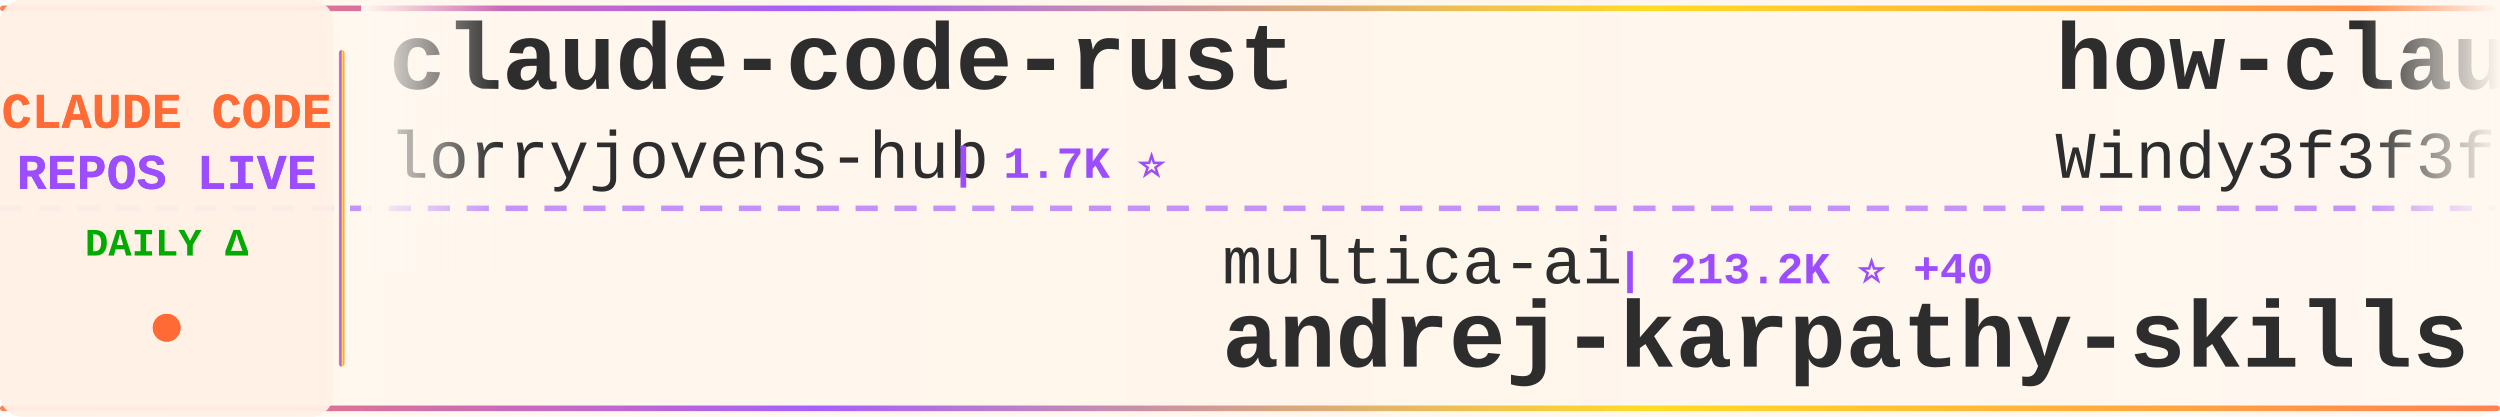
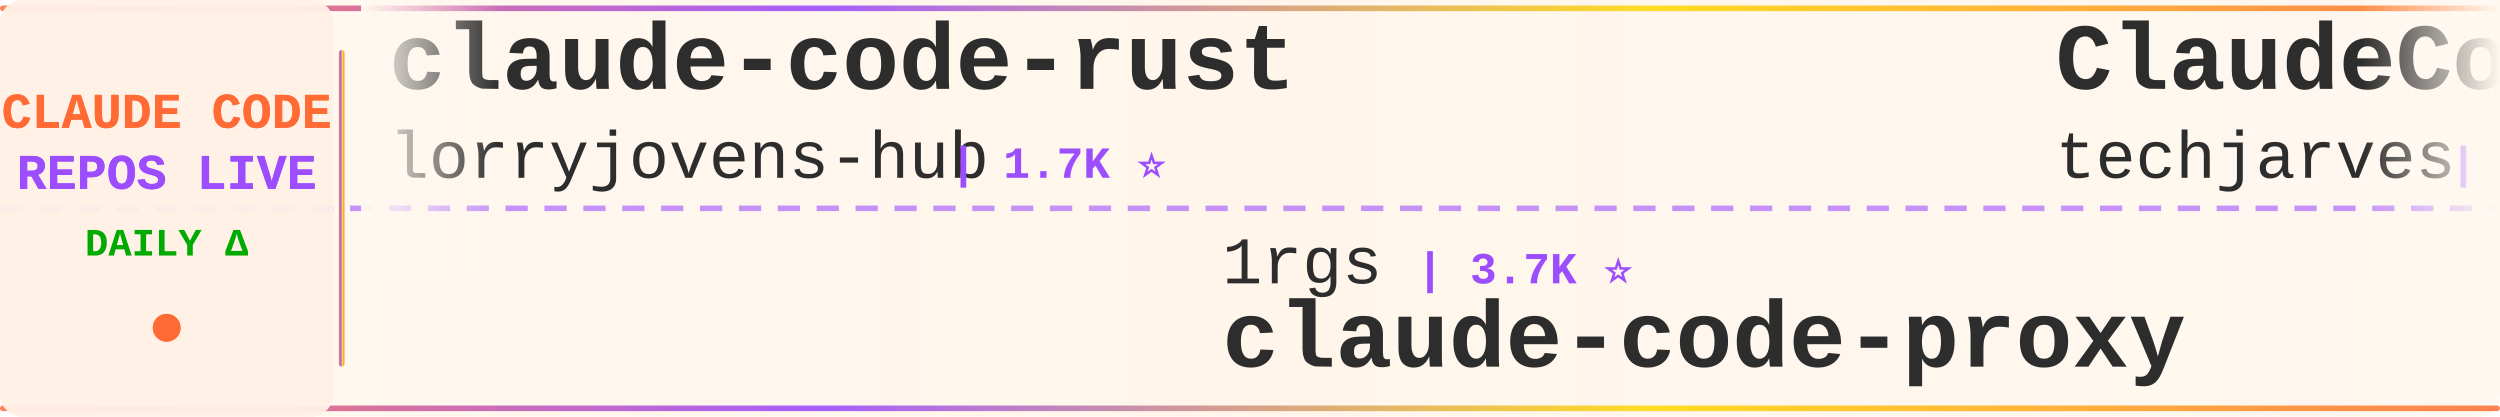
<svg xmlns="http://www.w3.org/2000/svg" width="900" height="150">
  <defs>
    <linearGradient id="tickerBg" x1="0%" y1="0%" x2="100%" y2="0%">
      <stop offset="0%" style="stop-color:#fff8f0;stop-opacity:0.98" />
      <stop offset="50%" style="stop-color:#fff5eb;stop-opacity:1" />
      <stop offset="100%" style="stop-color:#fff8f0;stop-opacity:0.98" />
    </linearGradient>
    <linearGradient id="borderGrad" x1="0%" y1="0%" x2="100%" y2="0%">
      <stop offset="0%" style="stop-color:#FF6B35;stop-opacity:0.85">
        <animate attributeName="stop-opacity" values="0.85;1;0.85" dur="2s" repeatCount="indefinite" />
      </stop>
      <stop offset="33%" style="stop-color:#9C4EFF;stop-opacity:0.9">
        <animate attributeName="stop-opacity" values="0.9;1;0.9" dur="2.2s" repeatCount="indefinite" />
      </stop>
      <stop offset="66%" style="stop-color:#FFD700;stop-opacity:0.85">
        <animate attributeName="stop-opacity" values="0.85;1;0.85" dur="1.8s" repeatCount="indefinite" />
      </stop>
      <stop offset="100%" style="stop-color:#FF6B35;stop-opacity:0.85">
        <animate attributeName="stop-opacity" values="0.85;1;0.85" dur="2s" repeatCount="indefinite" />
      </stop>
    </linearGradient>
    <filter id="textGlow">
      <feGaussianBlur stdDeviation="0.15" result="coloredBlur" />
      <feMerge>
        <feMergeNode in="coloredBlur" />
        <feMergeNode in="SourceGraphic" />
      </feMerge>
    </filter>
    <filter id="metricGlow">
      <feGaussianBlur stdDeviation="0.2" result="coloredBlur" />
      <feMerge>
        <feMergeNode in="coloredBlur" />
        <feMergeNode in="SourceGraphic" />
      </feMerge>
    </filter>
    <linearGradient id="leftFade" x1="0%" y1="0%" x2="100%" y2="0%">
      <stop offset="0%" style="stop-color:#fff8f0;stop-opacity:1" />
      <stop offset="100%" style="stop-color:#fff8f0;stop-opacity:0" />
    </linearGradient>
    <linearGradient id="rightFade" x1="0%" y1="0%" x2="100%" y2="0%">
      <stop offset="0%" style="stop-color:#fff8f0;stop-opacity:0" />
      <stop offset="100%" style="stop-color:#fff8f0;stop-opacity:1" />
    </linearGradient>
  </defs>
  <rect width="900" height="150" fill="url(#tickerBg)" rx="8" />
  <rect x="0" y="2" width="900" height="2" fill="url(#borderGrad)" rx="1" />
  <rect x="0" y="146" width="900" height="2" fill="url(#borderGrad)" rx="1" />
  <line x1="0" y1="75" x2="900" y2="75" stroke="#9C4EFF" stroke-width="2" stroke-dasharray="8 6" opacity="0.6" />
  <rect x="0" y="0" width="120" height="150" fill="#fff0e6" opacity="0.95" rx="8" />
  <text x="60" y="46" font-family="'Courier New', monospace" font-size="18" font-weight="bold" fill="#FF6B35" text-anchor="middle" filter="url(#textGlow)">
    CLAUDE CODE
  </text>
  <text x="60" y="68" font-family="'Courier New', monospace" font-size="18" font-weight="bold" fill="#9C4EFF" text-anchor="middle" filter="url(#textGlow)">
    REPOS LIVE
  </text>
  <text x="60" y="92" font-family="'Courier New', monospace" font-size="14" font-weight="bold" fill="#00aa00" text-anchor="middle">
    DAILY Δ
  </text>
  <circle cx="60" cy="118" r="5" fill="#FF6B35" filter="url(#metricGlow)">
    <animate attributeName="r" values="4;6;4" dur="1.5s" repeatCount="indefinite" />
    <animate attributeName="opacity" values="0.6;1;0.6" dur="1.5s" repeatCount="indefinite" />
  </circle>
  <rect x="122" y="18" width="2" height="114" fill="url(#borderGrad)" rx="1" />
  <clipPath id="tickerClip">
    <rect x="130" y="0" width="770" height="150" />
  </clipPath>
  <g clip-path="url(#tickerClip)">
    <g id="tickerItems">
      <animateTransform attributeName="transform" attributeType="XML" type="translate" from="0 0" to="-3000 0" dur="54s" repeatCount="indefinite" />
      <g transform="translate(0, 0)">
        <text x="140" y="32" font-family="'Courier New', monospace" font-size="34" font-weight="bold" fill="#2d2d2d">claude-code-rust</text>
        <text x="140" y="64" font-family="'Courier New', monospace" font-size="24" font-weight="normal" fill="#2d2d2d" opacity="1.0">lorryjovens-hub</text>
        <text x="342" y="64" font-family="'Courier New', monospace" font-size="16" font-weight="bold" fill="#9C4EFF"> | 1.7K ⭐</text>
      </g>
      <g transform="translate(300, 0)">
-         <text x="140" y="102" font-family="'Courier New', monospace" font-size="24" font-weight="normal" fill="#2d2d2d" opacity="1.0">multica-ai</text>
-         <text x="282" y="102" font-family="'Courier New', monospace" font-size="16" font-weight="bold" fill="#9C4EFF"> | 213.2K ⭐ +40</text>
-         <text x="140" y="132" font-family="'Courier New', monospace" font-size="34" font-weight="bold" fill="#2d2d2d">andrej-karpathy-skills</text>
+         <text x="140" y="102" font-family="'Courier New', monospace" font-size="24" font-weight="normal" fill="#2d2d2d" opacity="1.0">1rgs</text>
+         <text x="210" y="102" font-family="'Courier New', monospace" font-size="16" font-weight="bold" fill="#9C4EFF"> | 3.7K ⭐</text>
+         <text x="140" y="132" font-family="'Courier New', monospace" font-size="34" font-weight="bold" fill="#2d2d2d">claude-code-proxy</text>
      </g>
      <g transform="translate(600, 0)">
-         <text x="140" y="32" font-family="'Courier New', monospace" font-size="34" font-weight="bold" fill="#2d2d2d">how-claude-code-works</text>
-         <text x="140" y="64" font-family="'Courier New', monospace" font-size="24" font-weight="normal" fill="#2d2d2d" opacity="1.0">Windy3f3f3f3f</text>
-         <text x="318" y="64" font-family="'Courier New', monospace" font-size="16" font-weight="bold" fill="#9C4EFF"> | 3.6K ⭐</text>
+         <text x="140" y="32" font-family="'Courier New', monospace" font-size="34" font-weight="bold" fill="#2d2d2d">ClaudeCode-Portable</text>
+         <text x="140" y="64" font-family="'Courier New', monospace" font-size="24" font-weight="normal" fill="#2d2d2d" opacity="1.0">techjarves</text>
+         <text x="282" y="64" font-family="'Courier New', monospace" font-size="16" font-weight="bold" fill="#9C4EFF"> | 1.5K ⭐</text>
      </g>
      <g transform="translate(900, 0)">
+         <text x="140" y="102" font-family="'Courier New', monospace" font-size="24" font-weight="normal" fill="#2d2d2d" opacity="1.0">shanraisshan</text>
+         <text x="306" y="102" font-family="'Courier New', monospace" font-size="16" font-weight="bold" fill="#9C4EFF"> | 65.9K ⭐ +3</text>
+         <text x="140" y="132" font-family="'Courier New', monospace" font-size="34" font-weight="bold" fill="#2d2d2d">claude-code-best-practic...</text>
+       </g>
+       <g transform="translate(1200, 0)">
+         <text x="140" y="32" font-family="'Courier New', monospace" font-size="34" font-weight="bold" fill="#2d2d2d">awesome-claude-code-plug...</text>
+         <text x="140" y="64" font-family="'Courier New', monospace" font-size="24" font-weight="normal" fill="#2d2d2d" opacity="1.0">ccplugins</text>
+         <text x="270" y="64" font-family="'Courier New', monospace" font-size="16" font-weight="bold" fill="#9C4EFF"> | 940 ⭐ +1</text>
+       </g>
+       <g transform="translate(1500, 0)">
        <text x="140" y="102" font-family="'Courier New', monospace" font-size="24" font-weight="normal" fill="#2d2d2d" opacity="1.0">sugyan</text>
        <text x="234" y="102" font-family="'Courier New', monospace" font-size="16" font-weight="bold" fill="#9C4EFF"> | 1.1K ⭐ +1</text>
        <text x="140" y="132" font-family="'Courier New', monospace" font-size="34" font-weight="bold" fill="#2d2d2d">claude-code-webui</text>
      </g>
-       <g transform="translate(1200, 0)">
-         <text x="140" y="32" font-family="'Courier New', monospace" font-size="34" font-weight="bold" fill="#2d2d2d">claude-code-video-toolki...</text>
-         <text x="140" y="64" font-family="'Courier New', monospace" font-size="24" font-weight="normal" fill="#2d2d2d" opacity="1.0">digitalsamba</text>
-         <text x="306" y="64" font-family="'Courier New', monospace" font-size="16" font-weight="bold" fill="#9C4EFF"> | 2.1K ⭐ +1</text>
-       </g>
-       <g transform="translate(1500, 0)">
-         <text x="140" y="102" font-family="'Courier New', monospace" font-size="24" font-weight="normal" fill="#2d2d2d" opacity="1.0">Yuyz0112</text>
-         <text x="258" y="102" font-family="'Courier New', monospace" font-size="16" font-weight="bold" fill="#9C4EFF"> | 2.4K ⭐</text>
-         <text x="140" y="132" font-family="'Courier New', monospace" font-size="34" font-weight="bold" fill="#2d2d2d">claude-code-reverse</text>
-       </g>
      <g transform="translate(1800, 0)">
-         <text x="140" y="32" font-family="'Courier New', monospace" font-size="34" font-weight="bold" fill="#2d2d2d">Claude-Code</text>
-         <text x="140" y="64" font-family="'Courier New', monospace" font-size="24" font-weight="normal" fill="#2d2d2d" opacity="1.0">pengchengneo</text>
-         <text x="306" y="64" font-family="'Courier New', monospace" font-size="16" font-weight="bold" fill="#9C4EFF"> | 1.8K ⭐</text>
+         <text x="140" y="32" font-family="'Courier New', monospace" font-size="34" font-weight="bold" fill="#2d2d2d">claude-code-hub</text>
+         <text x="140" y="64" font-family="'Courier New', monospace" font-size="24" font-weight="normal" fill="#2d2d2d" opacity="1.0">ding113</text>
+         <text x="246" y="64" font-family="'Courier New', monospace" font-size="16" font-weight="bold" fill="#9C4EFF"> | 3.4K ⭐</text>
      </g>
      <g transform="translate(2100, 0)">
-         <text x="140" y="102" font-family="'Courier New', monospace" font-size="24" font-weight="normal" fill="#2d2d2d" opacity="1.0">ding113</text>
-         <text x="246" y="102" font-family="'Courier New', monospace" font-size="16" font-weight="bold" fill="#9C4EFF"> | 3.4K ⭐</text>
-         <text x="140" y="132" font-family="'Courier New', monospace" font-size="34" font-weight="bold" fill="#2d2d2d">claude-code-hub</text>
+         <text x="140" y="102" font-family="'Courier New', monospace" font-size="24" font-weight="normal" fill="#2d2d2d" opacity="1.0">shareAI-lab</text>
+         <text x="294" y="102" font-family="'Courier New', monospace" font-size="16" font-weight="bold" fill="#9C4EFF"> | 76.9K ⭐ +1</text>
+         <text x="140" y="132" font-family="'Courier New', monospace" font-size="34" font-weight="bold" fill="#2d2d2d">learn-claude-code</text>
      </g>
      <g transform="translate(2400, 0)">
-         <text x="140" y="32" font-family="'Courier New', monospace" font-size="34" font-weight="bold" fill="#2d2d2d">claude-code-source-build</text>
-         <text x="140" y="64" font-family="'Courier New', monospace" font-size="24" font-weight="normal" fill="#2d2d2d" opacity="1.0">andrew-kramer-inno</text>
-         <text x="378" y="64" font-family="'Courier New', monospace" font-size="16" font-weight="bold" fill="#9C4EFF"> | 596 ⭐</text>
+         <text x="140" y="32" font-family="'Courier New', monospace" font-size="34" font-weight="bold" fill="#2d2d2d">awesome-claude-code-tool...</text>
+         <text x="140" y="64" font-family="'Courier New', monospace" font-size="24" font-weight="normal" fill="#2d2d2d" opacity="1.0">rohitg00</text>
+         <text x="258" y="64" font-family="'Courier New', monospace" font-size="16" font-weight="bold" fill="#9C4EFF"> | 2.6K ⭐</text>
      </g>
      <g transform="translate(2700, 0)">
-         <text x="140" y="102" font-family="'Courier New', monospace" font-size="24" font-weight="normal" fill="#2d2d2d" opacity="1.0">nicedreamzapp</text>
-         <text x="318" y="102" font-family="'Courier New', monospace" font-size="16" font-weight="bold" fill="#9C4EFF"> | 3.3K ⭐</text>
-         <text x="140" y="132" font-family="'Courier New', monospace" font-size="34" font-weight="bold" fill="#2d2d2d">claude-code-local</text>
+         <text x="140" y="102" font-family="'Courier New', monospace" font-size="24" font-weight="normal" fill="#2d2d2d" opacity="1.0">zebbern</text>
+         <text x="246" y="102" font-family="'Courier New', monospace" font-size="16" font-weight="bold" fill="#9C4EFF"> | 4.6K ⭐</text>
+         <text x="140" y="132" font-family="'Courier New', monospace" font-size="34" font-weight="bold" fill="#2d2d2d">claude-code-guide</text>
      </g>
      <g transform="translate(3000, 0)">
        <text x="140" y="32" font-family="'Courier New', monospace" font-size="34" font-weight="bold" fill="#2d2d2d">claude-code-rust</text>
        <text x="140" y="64" font-family="'Courier New', monospace" font-size="24" font-weight="normal" fill="#2d2d2d" opacity="1.0">lorryjovens-hub</text>
        <text x="342" y="64" font-family="'Courier New', monospace" font-size="16" font-weight="bold" fill="#9C4EFF"> | 1.7K ⭐</text>
      </g>
      <g transform="translate(3300, 0)">
-         <text x="140" y="102" font-family="'Courier New', monospace" font-size="24" font-weight="normal" fill="#2d2d2d" opacity="1.0">multica-ai</text>
-         <text x="282" y="102" font-family="'Courier New', monospace" font-size="16" font-weight="bold" fill="#9C4EFF"> | 213.2K ⭐ +40</text>
-         <text x="140" y="132" font-family="'Courier New', monospace" font-size="34" font-weight="bold" fill="#2d2d2d">andrej-karpathy-skills</text>
+         <text x="140" y="102" font-family="'Courier New', monospace" font-size="24" font-weight="normal" fill="#2d2d2d" opacity="1.0">1rgs</text>
+         <text x="210" y="102" font-family="'Courier New', monospace" font-size="16" font-weight="bold" fill="#9C4EFF"> | 3.7K ⭐</text>
+         <text x="140" y="132" font-family="'Courier New', monospace" font-size="34" font-weight="bold" fill="#2d2d2d">claude-code-proxy</text>
      </g>
      <g transform="translate(3600, 0)">
-         <text x="140" y="32" font-family="'Courier New', monospace" font-size="34" font-weight="bold" fill="#2d2d2d">how-claude-code-works</text>
-         <text x="140" y="64" font-family="'Courier New', monospace" font-size="24" font-weight="normal" fill="#2d2d2d" opacity="1.0">Windy3f3f3f3f</text>
-         <text x="318" y="64" font-family="'Courier New', monospace" font-size="16" font-weight="bold" fill="#9C4EFF"> | 3.6K ⭐</text>
+         <text x="140" y="32" font-family="'Courier New', monospace" font-size="34" font-weight="bold" fill="#2d2d2d">ClaudeCode-Portable</text>
+         <text x="140" y="64" font-family="'Courier New', monospace" font-size="24" font-weight="normal" fill="#2d2d2d" opacity="1.0">techjarves</text>
+         <text x="282" y="64" font-family="'Courier New', monospace" font-size="16" font-weight="bold" fill="#9C4EFF"> | 1.5K ⭐</text>
      </g>
      <g transform="translate(3900, 0)">
-         <text x="140" y="102" font-family="'Courier New', monospace" font-size="24" font-weight="normal" fill="#2d2d2d" opacity="1.0">sugyan</text>
-         <text x="234" y="102" font-family="'Courier New', monospace" font-size="16" font-weight="bold" fill="#9C4EFF"> | 1.1K ⭐ +1</text>
-         <text x="140" y="132" font-family="'Courier New', monospace" font-size="34" font-weight="bold" fill="#2d2d2d">claude-code-webui</text>
+         <text x="140" y="102" font-family="'Courier New', monospace" font-size="24" font-weight="normal" fill="#2d2d2d" opacity="1.0">shanraisshan</text>
+         <text x="306" y="102" font-family="'Courier New', monospace" font-size="16" font-weight="bold" fill="#9C4EFF"> | 65.9K ⭐ +3</text>
+         <text x="140" y="132" font-family="'Courier New', monospace" font-size="34" font-weight="bold" fill="#2d2d2d">claude-code-best-practic...</text>
      </g>
    </g>
  </g>
  <rect x="130" y="0" width="50" height="100" fill="url(#leftFade)" />
  <rect x="850" y="0" width="50" height="100" fill="url(#rightFade)" />
</svg>
